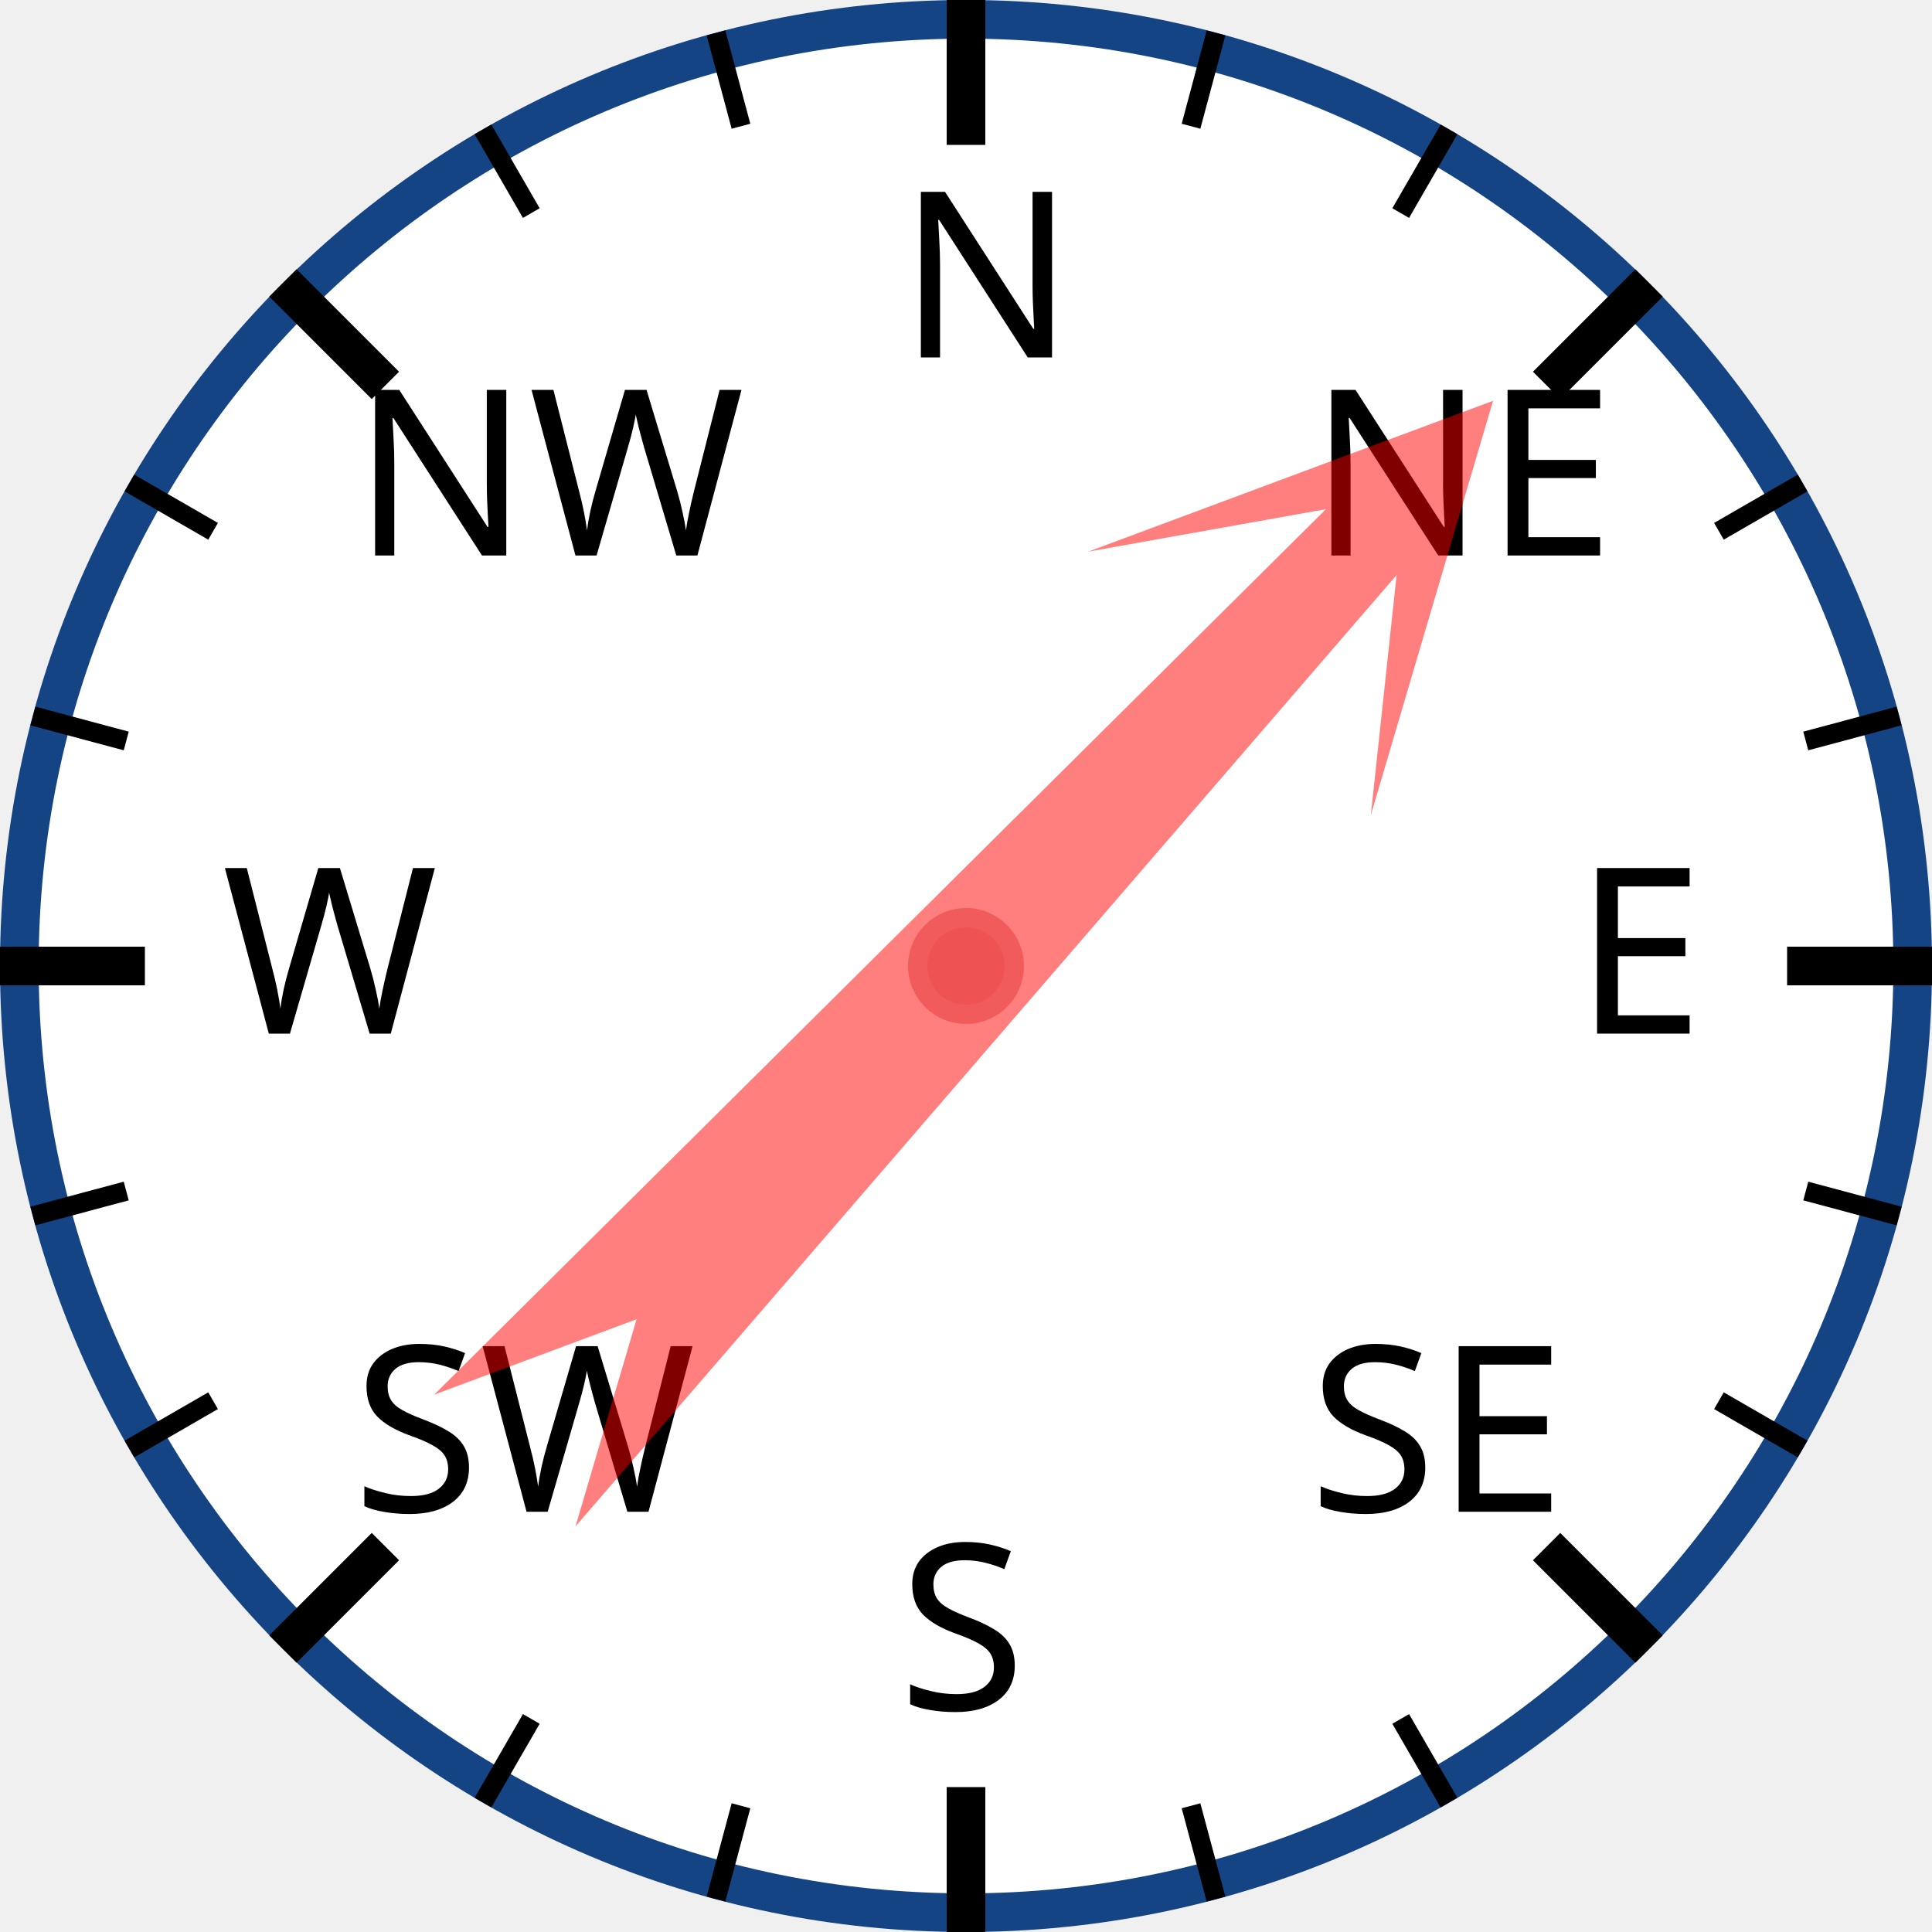
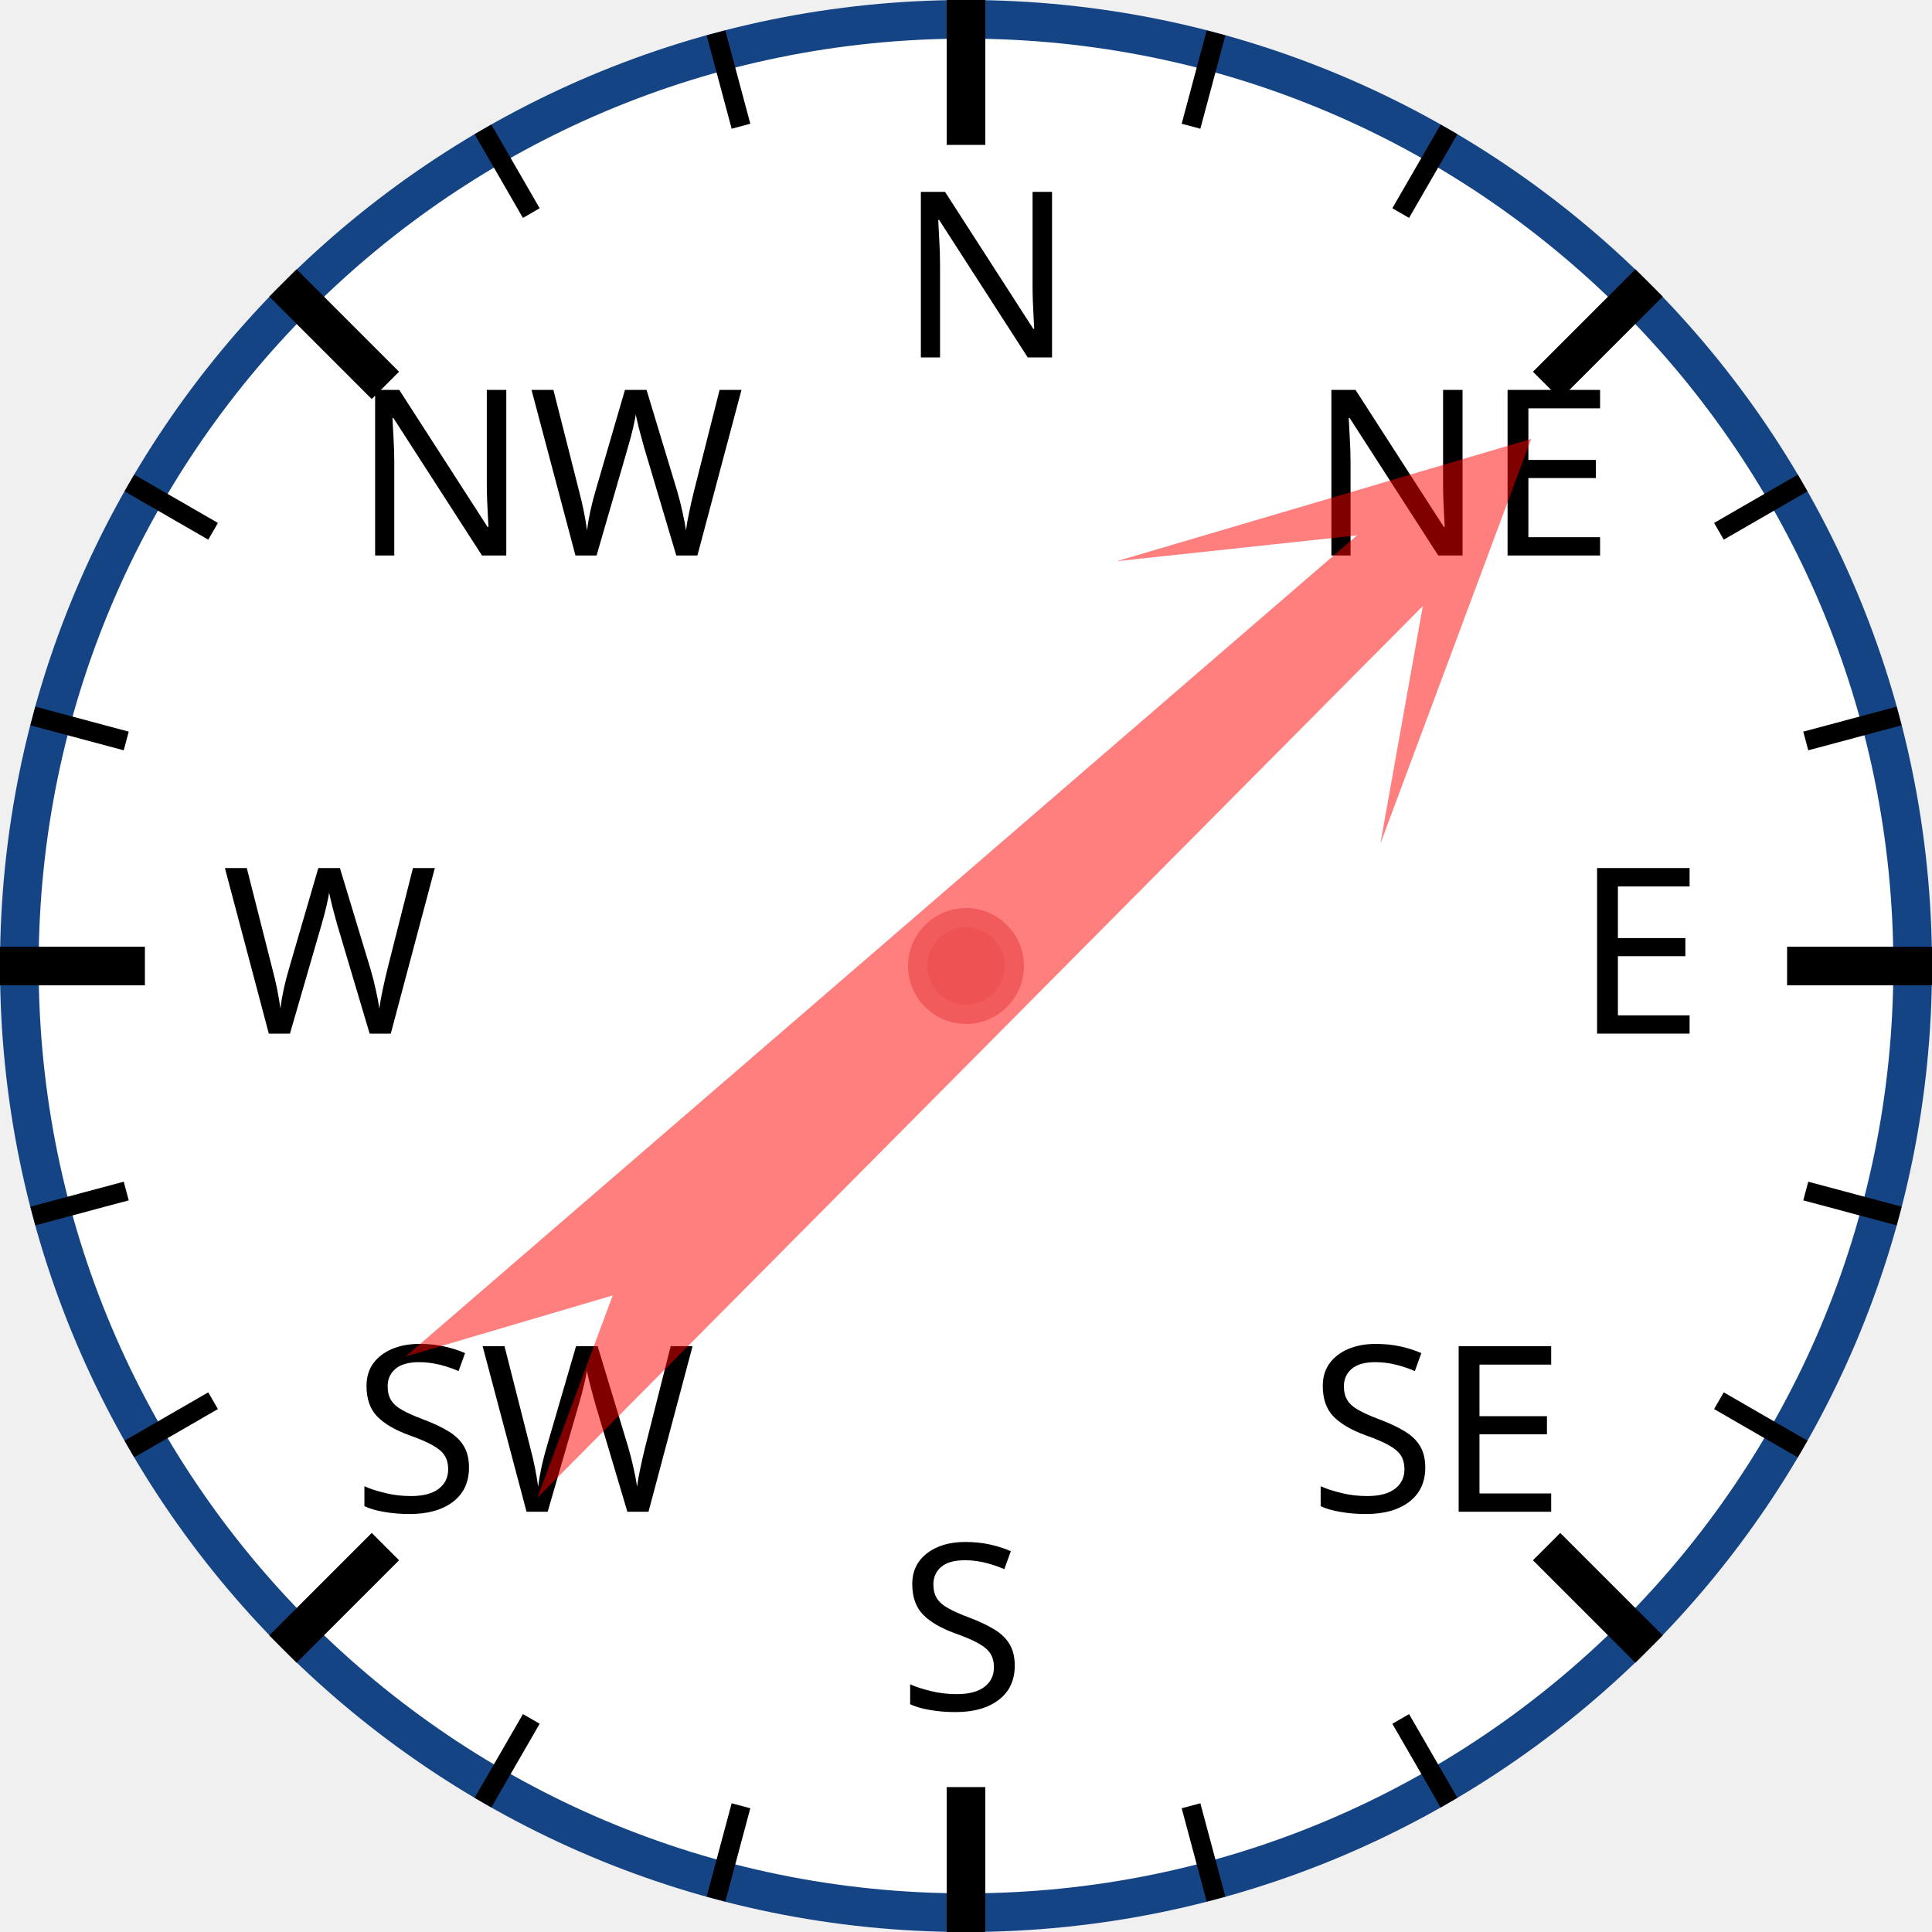
<svg xmlns="http://www.w3.org/2000/svg" width="120px" height="120px" viewBox="0 0 200 200">
  <circle cx="100" cy="100" r="98" style="fill: white; stroke: #154485; stroke-width: 4;" />
  <text x="93.0" y="37.0" style="font-family: sans-serif; font-size: 18pt;">N</text>
  <line x1="100.0" y1="0.0" x2="100.0" y2="15.0" style="stroke: black; stroke-width: 4;" />
  <line x1="74.118" y1="3.407" x2="76.706" y2="13.067" style="stroke: black; stroke-width: 2;" />
  <line x1="50" y1="13.397" x2="55" y2="22.058" style="stroke: black; stroke-width: 2;" />
  <text x="36.503" y="57.503" style="font-family: sans-serif; font-size: 18pt;">NW</text>
  <line x1="29.289" y1="29.289" x2="39.896" y2="39.896" style="stroke: black; stroke-width: 4;" />
  <line x1="13.397" y1="50" x2="22.058" y2="55" style="stroke: black; stroke-width: 2;" />
  <line x1="3.407" y1="74.118" x2="13.067" y2="76.706" style="stroke: black; stroke-width: 2;" />
  <text x="23.0" y="107.0" style="font-family: sans-serif; font-size: 18pt;">W</text>
  <line x1="0.0" y1="100.0" x2="15.0" y2="100.0" style="stroke: black; stroke-width: 4;" />
  <line x1="3.407" y1="125.882" x2="13.067" y2="123.294" style="stroke: black; stroke-width: 2;" />
  <line x1="13.397" y1="150" x2="22.058" y2="145" style="stroke: black; stroke-width: 2;" />
  <text x="36.503" y="156.497" style="font-family: sans-serif; font-size: 18pt;">SW</text>
  <line x1="29.289" y1="170.711" x2="39.896" y2="160.104" style="stroke: black; stroke-width: 4;" />
  <line x1="50" y1="186.603" x2="55" y2="177.942" style="stroke: black; stroke-width: 2;" />
  <line x1="74.118" y1="196.593" x2="76.706" y2="186.933" style="stroke: black; stroke-width: 2;" />
  <text x="93" y="177.0" style="font-family: sans-serif; font-size: 18pt;">S</text>
  <line x1="100" y1="200.0" x2="100" y2="185.0" style="stroke: black; stroke-width: 4;" />
  <line x1="125.882" y1="196.593" x2="123.294" y2="186.933" style="stroke: black; stroke-width: 2;" />
  <line x1="150.0" y1="186.603" x2="145.0" y2="177.942" style="stroke: black; stroke-width: 2;" />
  <text x="135.497" y="156.497" style="font-family: sans-serif; font-size: 18pt;">SE</text>
  <line x1="170.711" y1="170.711" x2="160.104" y2="160.104" style="stroke: black; stroke-width: 4;" />
  <line x1="186.603" y1="150" x2="177.942" y2="145" style="stroke: black; stroke-width: 2;" />
  <line x1="196.593" y1="125.882" x2="186.933" y2="123.294" style="stroke: black; stroke-width: 2;" />
  <text x="163.0" y="107" style="font-family: sans-serif; font-size: 18pt;">E</text>
  <line x1="200.0" y1="100" x2="185.0" y2="100" style="stroke: black; stroke-width: 4;" />
  <line x1="196.593" y1="74.118" x2="186.933" y2="76.706" style="stroke: black; stroke-width: 2;" />
  <line x1="186.603" y1="50" x2="177.942" y2="55" style="stroke: black; stroke-width: 2;" />
  <text x="135.497" y="57.503" style="font-family: sans-serif; font-size: 18pt;">NE</text>
  <line x1="170.711" y1="29.289" x2="160.104" y2="39.896" style="stroke: black; stroke-width: 4;" />
  <line x1="150" y1="13.397" x2="145" y2="22.058" style="stroke: black; stroke-width: 2;" />
  <line x1="125.882" y1="3.407" x2="123.294" y2="13.067" style="stroke: black; stroke-width: 2;" />
-   <polygon points="100 20 120 60 105 40 110 170 100 150 90 170 95 40 80 60" style="fill: red; fill-opacity: 0.5;" transform="rotate(43,100,100)" />
+   <polygon points="100 20 120 60 105 40 110 170 100 150 90 170 95 40 80 60" style="fill: red; fill-opacity: 0.5;" transform="rotate(47,100,100)" />
  <circle cx="100" cy="100" r="5" style="fill: #EE5252; stroke: #F25B5B; stroke-width: 2;" />
</svg>
